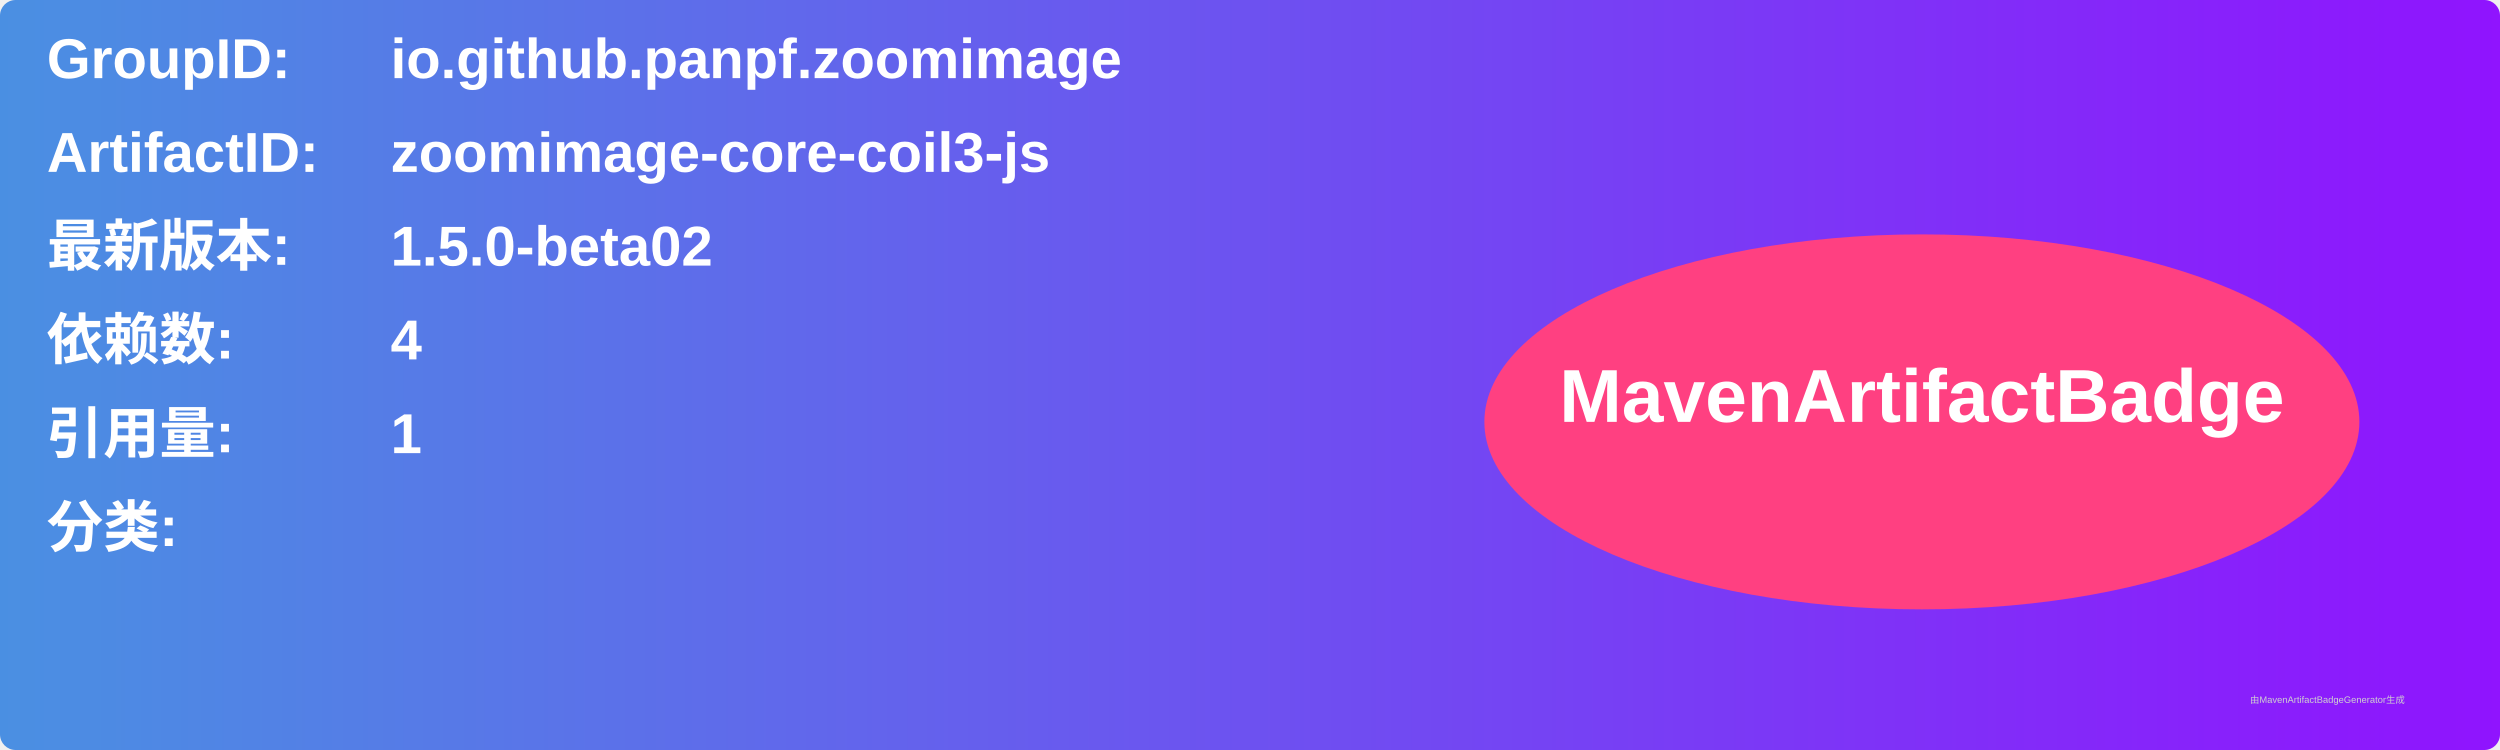
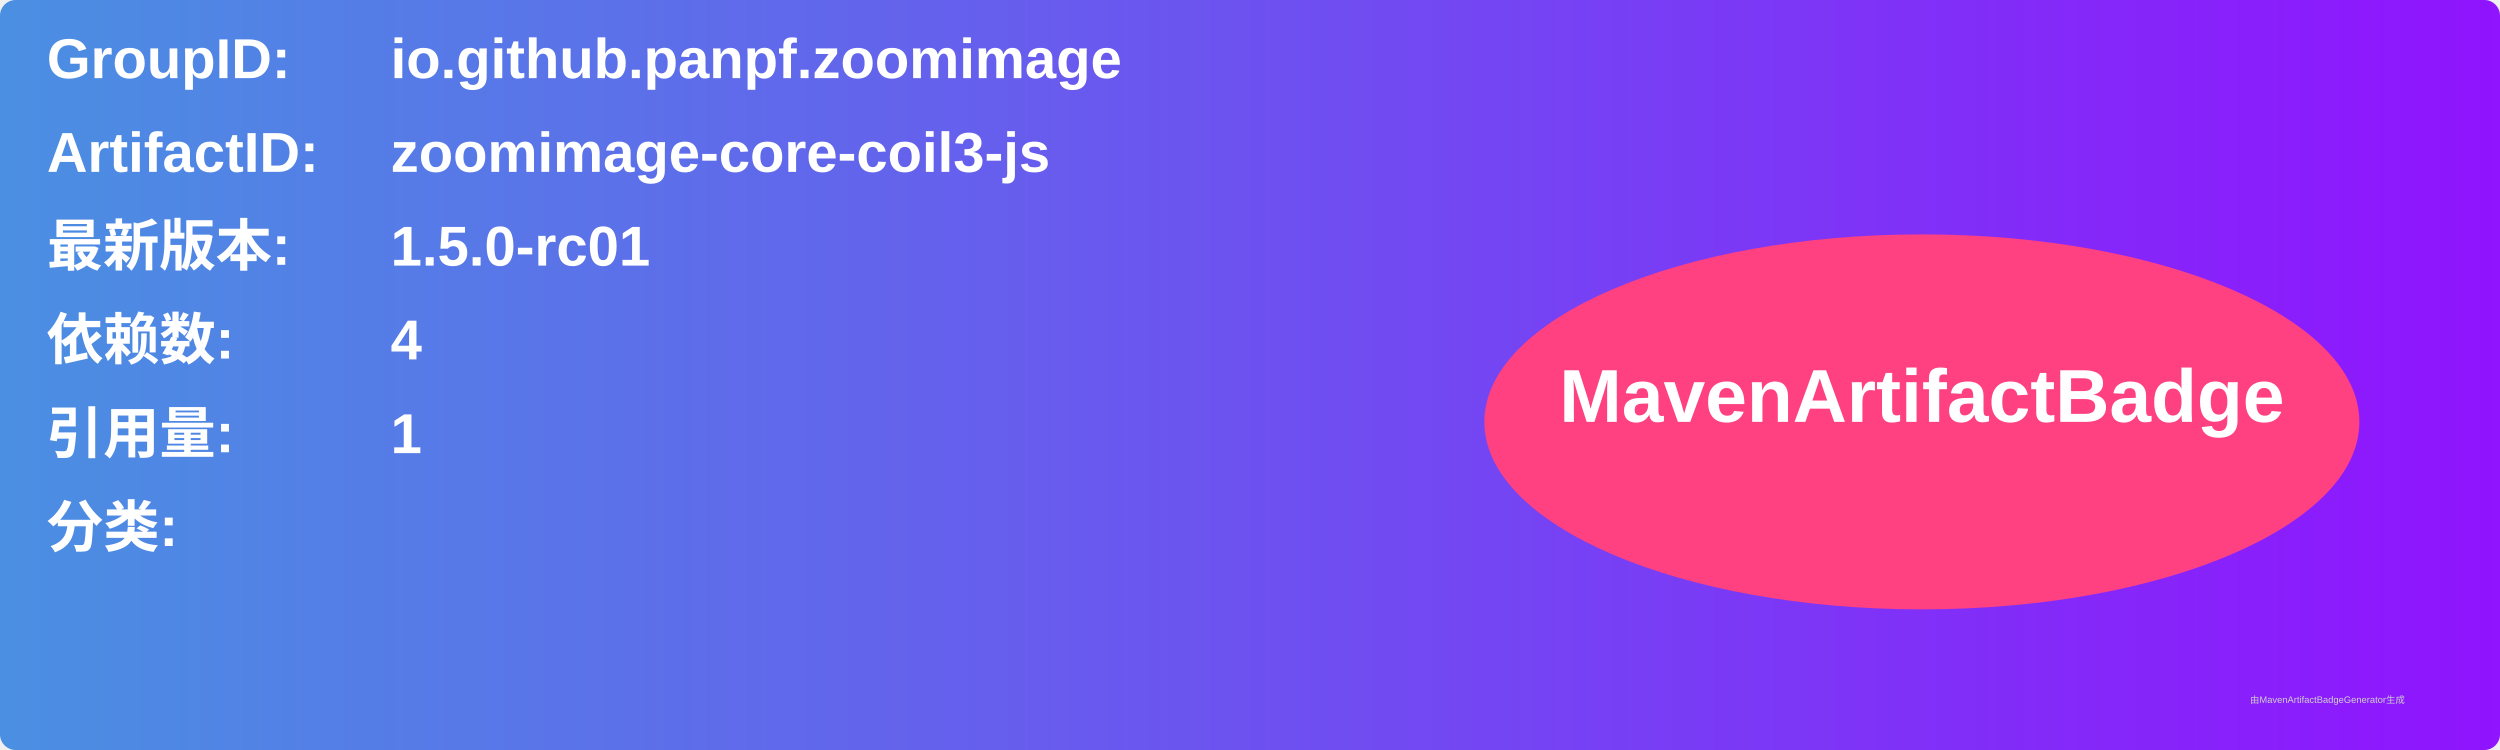
<svg xmlns="http://www.w3.org/2000/svg" width="800" height="240" viewBox="0 0 800 240">
  <linearGradient id="grad" x1="0%" y1="0%" x2="100%" y2="0%">
    <stop offset="0%" stop-color="#4a90e2" />
    <stop offset="100%" stop-color="#9013fe" />
  </linearGradient>
  <rect width="100%" height="100%" rx="5" ry="5" fill="url(#grad)" />
  <g transform="translate(15, 15)">
    <text x="0" y="10" font-family="Arial" font-size="18" fill="white" font-weight="bold" width="260">GroupID:</text>
    <text x="110" y="10" font-family="Arial" font-size="18" fill="white" font-weight="bold" width="460">io.github.panpf.zoomimage</text>
    <text x="0" y="40" font-family="Arial" font-size="18" fill="white" font-weight="bold" width="260">ArtifactID:</text>
    <text x="110" y="40" font-family="Arial" font-size="18" fill="white" font-weight="bold" width="460">zoomimage-core-coil3-js</text>
    <text x="0" y="70" font-family="Arial" font-size="18" fill="white" font-weight="bold">最新版本:</text>
    <text x="110" y="70" font-family="Arial" font-size="18" fill="white" font-weight="bold">
-       <tspan font-weight="bold">1.5.0-beta02</tspan>
+       <tspan font-weight="bold">1.5.0-rc01</tspan>
    </text>
    <text x="0" y="100" font-family="Arial" font-size="18" fill="white" font-weight="bold">依赖数: </text>
    <text x="110" y="100" font-family="Arial" font-size="18" fill="white">
      <tspan font-weight="bold">4</tspan>
    </text>
    <text x="0" y="130" font-family="Arial" font-size="18" fill="white" font-weight="bold">引用量: </text>
    <text x="110" y="130" font-family="Arial" font-size="18" fill="white">
      <tspan font-weight="bold">1</tspan>
    </text>
    <text x="0" y="160" font-family="Arial" font-size="18" fill="white" font-weight="bold">分类:</text>
    <text x="10" y="190" font-family="Arial" font-size="10" fill="white">
      <tspan font-weight="bold" />
    </text>
    <ellipse cx="600" cy="120" rx="140" ry="60" fill="#ff4081" />
    <text x="600" y="120" text-anchor="middle" font-family="Arial" font-size="24" fill="white" font-weight="bold">MavenArtifactBadge</text>
  </g>
  <text x="720" y="225" font-family="Arial" font-size="3" fill="#d0d0d0">由MavenArtifactBadgeGenerator生成</text>
</svg>
